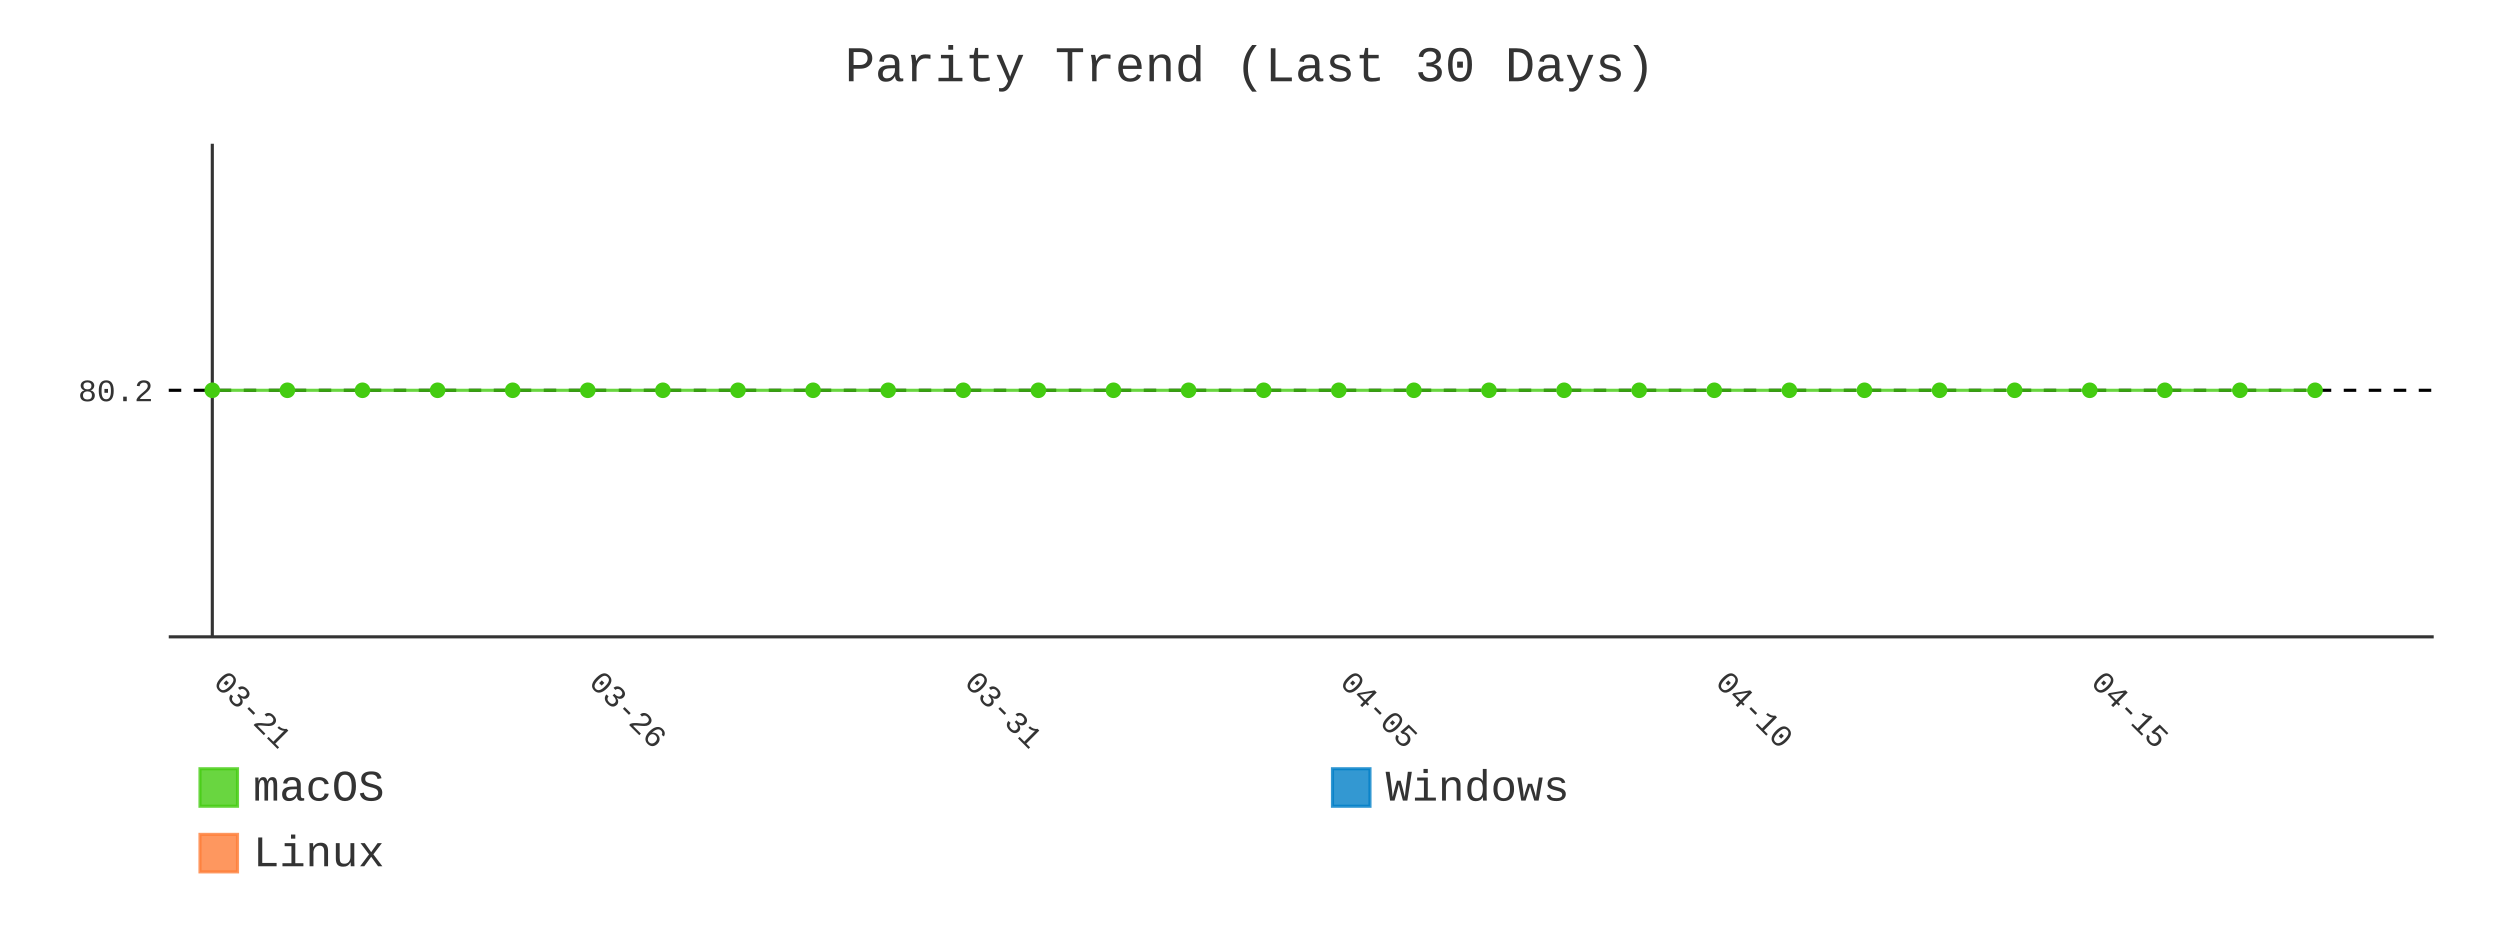
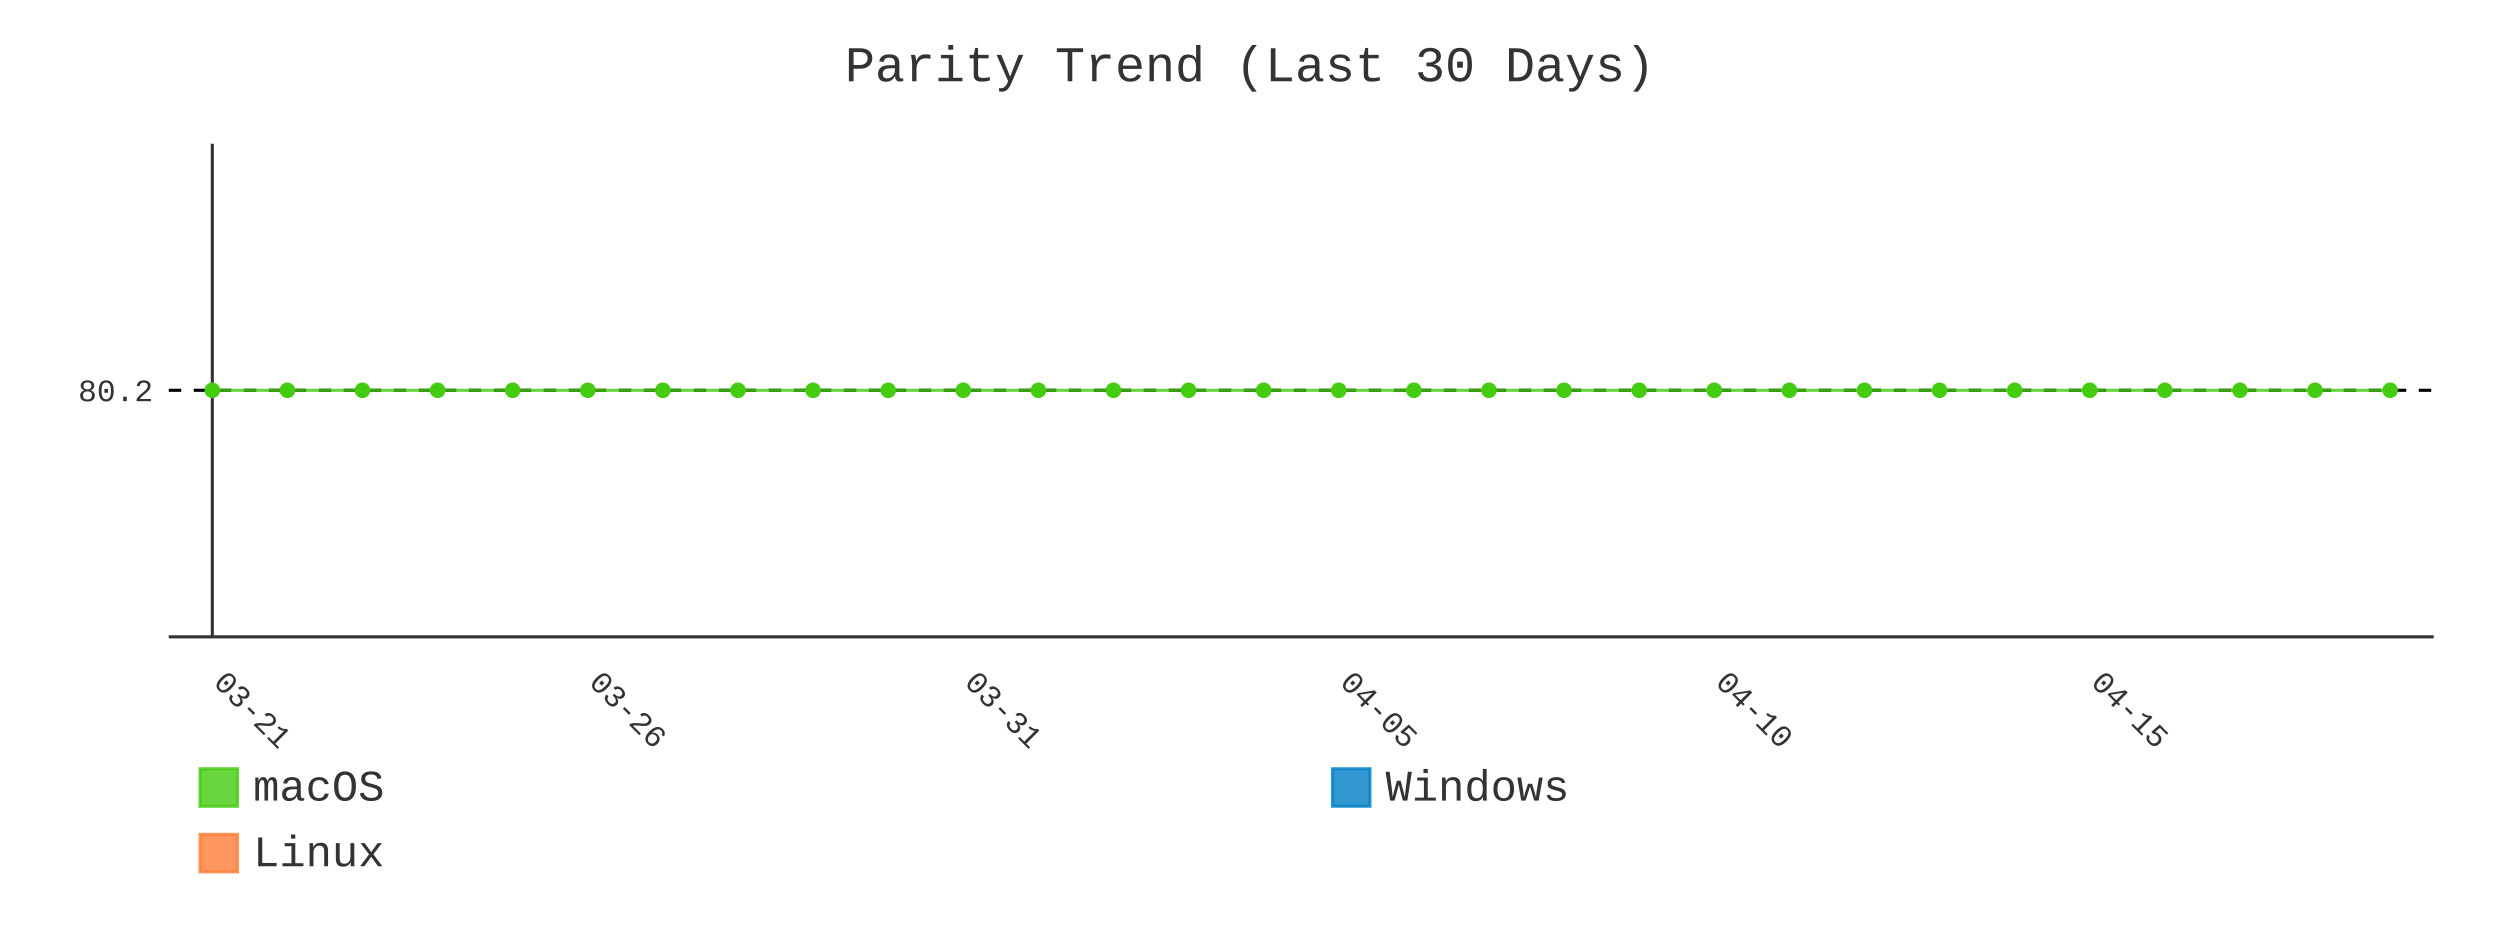
- <svg xmlns="http://www.w3.org/2000/svg" id="chart-4f95f744-ece3-4211-998f-4e112671970d" class="pygal-chart" viewBox="0 0 800 300">
+ <svg xmlns="http://www.w3.org/2000/svg" id="chart-2e038b81-7809-4071-b357-2d4fbbeb9ebc" class="pygal-chart" viewBox="0 0 800 300">
  <defs>
-     <style type="text/css">#chart-4f95f744-ece3-4211-998f-4e112671970d{-webkit-user-select:none;-webkit-font-smoothing:antialiased;font-family:Consolas,"Liberation Mono",Menlo,Courier,monospace}#chart-4f95f744-ece3-4211-998f-4e112671970d .title{font-family:Consolas,"Liberation Mono",Menlo,Courier,monospace;font-size:16px}#chart-4f95f744-ece3-4211-998f-4e112671970d .legends .legend text{font-family:Consolas,"Liberation Mono",Menlo,Courier,monospace;font-size:14px}#chart-4f95f744-ece3-4211-998f-4e112671970d .axis text{font-family:Consolas,"Liberation Mono",Menlo,Courier,monospace;font-size:10px}#chart-4f95f744-ece3-4211-998f-4e112671970d .axis text.major{font-family:Consolas,"Liberation Mono",Menlo,Courier,monospace;font-size:10px}#chart-4f95f744-ece3-4211-998f-4e112671970d .text-overlay text.value{font-family:Consolas,"Liberation Mono",Menlo,Courier,monospace;font-size:16px}#chart-4f95f744-ece3-4211-998f-4e112671970d .text-overlay text.label{font-family:Consolas,"Liberation Mono",Menlo,Courier,monospace;font-size:10px}#chart-4f95f744-ece3-4211-998f-4e112671970d .tooltip{font-family:Consolas,"Liberation Mono",Menlo,Courier,monospace;font-size:14px}#chart-4f95f744-ece3-4211-998f-4e112671970d text.no_data{font-family:Consolas,"Liberation Mono",Menlo,Courier,monospace;font-size:64px}
- #chart-4f95f744-ece3-4211-998f-4e112671970d{background-color:transparent}#chart-4f95f744-ece3-4211-998f-4e112671970d path,#chart-4f95f744-ece3-4211-998f-4e112671970d line,#chart-4f95f744-ece3-4211-998f-4e112671970d rect,#chart-4f95f744-ece3-4211-998f-4e112671970d circle{-webkit-transition:400ms;-moz-transition:400ms;transition:400ms}#chart-4f95f744-ece3-4211-998f-4e112671970d .graph &gt; .background{fill:transparent}#chart-4f95f744-ece3-4211-998f-4e112671970d .plot &gt; .background{fill:transparent}#chart-4f95f744-ece3-4211-998f-4e112671970d .graph{fill:#333}#chart-4f95f744-ece3-4211-998f-4e112671970d text.no_data{fill:#333}#chart-4f95f744-ece3-4211-998f-4e112671970d .title{fill:#333}#chart-4f95f744-ece3-4211-998f-4e112671970d .legends .legend text{fill:#333}#chart-4f95f744-ece3-4211-998f-4e112671970d .legends .legend:hover text{fill:#333}#chart-4f95f744-ece3-4211-998f-4e112671970d .axis .line{stroke:#333}#chart-4f95f744-ece3-4211-998f-4e112671970d .axis .guide.line{stroke:#666}#chart-4f95f744-ece3-4211-998f-4e112671970d .axis .major.line{stroke:#333}#chart-4f95f744-ece3-4211-998f-4e112671970d .axis text.major{fill:#333}#chart-4f95f744-ece3-4211-998f-4e112671970d .axis.y .guides:hover .guide.line,#chart-4f95f744-ece3-4211-998f-4e112671970d .line-graph .axis.x .guides:hover .guide.line,#chart-4f95f744-ece3-4211-998f-4e112671970d .stackedline-graph .axis.x .guides:hover .guide.line,#chart-4f95f744-ece3-4211-998f-4e112671970d .xy-graph .axis.x .guides:hover .guide.line{stroke:#333}#chart-4f95f744-ece3-4211-998f-4e112671970d .axis .guides:hover text{fill:#333}#chart-4f95f744-ece3-4211-998f-4e112671970d .reactive{fill-opacity:.8;stroke-opacity:.8;stroke-width:1}#chart-4f95f744-ece3-4211-998f-4e112671970d .ci{stroke:#333}#chart-4f95f744-ece3-4211-998f-4e112671970d .reactive.active,#chart-4f95f744-ece3-4211-998f-4e112671970d .active .reactive{fill-opacity:.9;stroke-opacity:.9;stroke-width:4}#chart-4f95f744-ece3-4211-998f-4e112671970d .ci .reactive.active{stroke-width:1.5}#chart-4f95f744-ece3-4211-998f-4e112671970d .series text{fill:#333}#chart-4f95f744-ece3-4211-998f-4e112671970d .tooltip rect{fill:transparent;stroke:#333;-webkit-transition:opacity 400ms;-moz-transition:opacity 400ms;transition:opacity 400ms}#chart-4f95f744-ece3-4211-998f-4e112671970d .tooltip .label{fill:#333}#chart-4f95f744-ece3-4211-998f-4e112671970d .tooltip .label{fill:#333}#chart-4f95f744-ece3-4211-998f-4e112671970d .tooltip .legend{font-size:.8em;fill:#666}#chart-4f95f744-ece3-4211-998f-4e112671970d .tooltip .x_label{font-size:.6em;fill:#333}#chart-4f95f744-ece3-4211-998f-4e112671970d .tooltip .xlink{font-size:.5em;text-decoration:underline}#chart-4f95f744-ece3-4211-998f-4e112671970d .tooltip .value{font-size:1.5em}#chart-4f95f744-ece3-4211-998f-4e112671970d .bound{font-size:.5em}#chart-4f95f744-ece3-4211-998f-4e112671970d .max-value{font-size:.75em;fill:#666}#chart-4f95f744-ece3-4211-998f-4e112671970d .map-element{fill:transparent;stroke:#666 !important}#chart-4f95f744-ece3-4211-998f-4e112671970d .map-element .reactive{fill-opacity:inherit;stroke-opacity:inherit}#chart-4f95f744-ece3-4211-998f-4e112671970d .color-0,#chart-4f95f744-ece3-4211-998f-4e112671970d .color-0 a:visited{stroke:#4c1;fill:#4c1}#chart-4f95f744-ece3-4211-998f-4e112671970d .color-1,#chart-4f95f744-ece3-4211-998f-4e112671970d .color-1 a:visited{stroke:#007ec6;fill:#007ec6}#chart-4f95f744-ece3-4211-998f-4e112671970d .color-2,#chart-4f95f744-ece3-4211-998f-4e112671970d .color-2 a:visited{stroke:#fe7d37;fill:#fe7d37}#chart-4f95f744-ece3-4211-998f-4e112671970d .text-overlay .color-0 text{fill:black}#chart-4f95f744-ece3-4211-998f-4e112671970d .text-overlay .color-1 text{fill:black}#chart-4f95f744-ece3-4211-998f-4e112671970d .text-overlay .color-2 text{fill:black}#chart-4f95f744-ece3-4211-998f-4e112671970d .series{stroke-width:2}#chart-4f95f744-ece3-4211-998f-4e112671970d .series.serie-0{stroke-width:2}#chart-4f95f744-ece3-4211-998f-4e112671970d .series.serie-1{stroke-width:2}#chart-4f95f744-ece3-4211-998f-4e112671970d .series.serie-2{stroke-width:2}
- #chart-4f95f744-ece3-4211-998f-4e112671970d text.no_data{text-anchor:middle}#chart-4f95f744-ece3-4211-998f-4e112671970d .guide.line{fill:none}#chart-4f95f744-ece3-4211-998f-4e112671970d .centered{text-anchor:middle}#chart-4f95f744-ece3-4211-998f-4e112671970d .title{text-anchor:middle}#chart-4f95f744-ece3-4211-998f-4e112671970d .legends .legend text{fill-opacity:1}#chart-4f95f744-ece3-4211-998f-4e112671970d .axis.x text{text-anchor:middle}#chart-4f95f744-ece3-4211-998f-4e112671970d .axis.x:not(.web) text[transform]{text-anchor:start}#chart-4f95f744-ece3-4211-998f-4e112671970d .axis.x:not(.web) text[transform].backwards{text-anchor:end}#chart-4f95f744-ece3-4211-998f-4e112671970d .axis.y text{text-anchor:end}#chart-4f95f744-ece3-4211-998f-4e112671970d .axis.y text[transform].backwards{text-anchor:start}#chart-4f95f744-ece3-4211-998f-4e112671970d .axis.y2 text{text-anchor:start}#chart-4f95f744-ece3-4211-998f-4e112671970d .axis.y2 text[transform].backwards{text-anchor:end}#chart-4f95f744-ece3-4211-998f-4e112671970d .axis .guide.line{stroke-dasharray:4,4;stroke:black}#chart-4f95f744-ece3-4211-998f-4e112671970d .axis .major.guide.line{stroke-dasharray:6,6;stroke:black}#chart-4f95f744-ece3-4211-998f-4e112671970d .horizontal .axis.y .guide.line,#chart-4f95f744-ece3-4211-998f-4e112671970d .horizontal .axis.y2 .guide.line,#chart-4f95f744-ece3-4211-998f-4e112671970d .vertical .axis.x .guide.line{opacity:0}#chart-4f95f744-ece3-4211-998f-4e112671970d .horizontal .axis.always_show .guide.line,#chart-4f95f744-ece3-4211-998f-4e112671970d .vertical .axis.always_show .guide.line{opacity:1 !important}#chart-4f95f744-ece3-4211-998f-4e112671970d .axis.y .guides:hover .guide.line,#chart-4f95f744-ece3-4211-998f-4e112671970d .axis.y2 .guides:hover .guide.line,#chart-4f95f744-ece3-4211-998f-4e112671970d .axis.x .guides:hover .guide.line{opacity:1}#chart-4f95f744-ece3-4211-998f-4e112671970d .axis .guides:hover text{opacity:1}#chart-4f95f744-ece3-4211-998f-4e112671970d .nofill{fill:none}#chart-4f95f744-ece3-4211-998f-4e112671970d .subtle-fill{fill-opacity:.2}#chart-4f95f744-ece3-4211-998f-4e112671970d .dot{stroke-width:1px;fill-opacity:1;stroke-opacity:1}#chart-4f95f744-ece3-4211-998f-4e112671970d .dot.active{stroke-width:5px}#chart-4f95f744-ece3-4211-998f-4e112671970d .dot.negative{fill:transparent}#chart-4f95f744-ece3-4211-998f-4e112671970d text,#chart-4f95f744-ece3-4211-998f-4e112671970d tspan{stroke:none !important}#chart-4f95f744-ece3-4211-998f-4e112671970d .series text.active{opacity:1}#chart-4f95f744-ece3-4211-998f-4e112671970d .tooltip rect{fill-opacity:.95;stroke-width:.5}#chart-4f95f744-ece3-4211-998f-4e112671970d .tooltip text{fill-opacity:1}#chart-4f95f744-ece3-4211-998f-4e112671970d .showable{visibility:hidden}#chart-4f95f744-ece3-4211-998f-4e112671970d .showable.shown{visibility:visible}#chart-4f95f744-ece3-4211-998f-4e112671970d .gauge-background{fill:rgba(229,229,229,1);stroke:none}#chart-4f95f744-ece3-4211-998f-4e112671970d .bg-lines{stroke:transparent;stroke-width:2px}</style>
+     <style type="text/css">#chart-2e038b81-7809-4071-b357-2d4fbbeb9ebc{-webkit-user-select:none;-webkit-font-smoothing:antialiased;font-family:Consolas,"Liberation Mono",Menlo,Courier,monospace}#chart-2e038b81-7809-4071-b357-2d4fbbeb9ebc .title{font-family:Consolas,"Liberation Mono",Menlo,Courier,monospace;font-size:16px}#chart-2e038b81-7809-4071-b357-2d4fbbeb9ebc .legends .legend text{font-family:Consolas,"Liberation Mono",Menlo,Courier,monospace;font-size:14px}#chart-2e038b81-7809-4071-b357-2d4fbbeb9ebc .axis text{font-family:Consolas,"Liberation Mono",Menlo,Courier,monospace;font-size:10px}#chart-2e038b81-7809-4071-b357-2d4fbbeb9ebc .axis text.major{font-family:Consolas,"Liberation Mono",Menlo,Courier,monospace;font-size:10px}#chart-2e038b81-7809-4071-b357-2d4fbbeb9ebc .text-overlay text.value{font-family:Consolas,"Liberation Mono",Menlo,Courier,monospace;font-size:16px}#chart-2e038b81-7809-4071-b357-2d4fbbeb9ebc .text-overlay text.label{font-family:Consolas,"Liberation Mono",Menlo,Courier,monospace;font-size:10px}#chart-2e038b81-7809-4071-b357-2d4fbbeb9ebc .tooltip{font-family:Consolas,"Liberation Mono",Menlo,Courier,monospace;font-size:14px}#chart-2e038b81-7809-4071-b357-2d4fbbeb9ebc text.no_data{font-family:Consolas,"Liberation Mono",Menlo,Courier,monospace;font-size:64px}
+ #chart-2e038b81-7809-4071-b357-2d4fbbeb9ebc{background-color:transparent}#chart-2e038b81-7809-4071-b357-2d4fbbeb9ebc path,#chart-2e038b81-7809-4071-b357-2d4fbbeb9ebc line,#chart-2e038b81-7809-4071-b357-2d4fbbeb9ebc rect,#chart-2e038b81-7809-4071-b357-2d4fbbeb9ebc circle{-webkit-transition:400ms;-moz-transition:400ms;transition:400ms}#chart-2e038b81-7809-4071-b357-2d4fbbeb9ebc .graph &gt; .background{fill:transparent}#chart-2e038b81-7809-4071-b357-2d4fbbeb9ebc .plot &gt; .background{fill:transparent}#chart-2e038b81-7809-4071-b357-2d4fbbeb9ebc .graph{fill:#333}#chart-2e038b81-7809-4071-b357-2d4fbbeb9ebc text.no_data{fill:#333}#chart-2e038b81-7809-4071-b357-2d4fbbeb9ebc .title{fill:#333}#chart-2e038b81-7809-4071-b357-2d4fbbeb9ebc .legends .legend text{fill:#333}#chart-2e038b81-7809-4071-b357-2d4fbbeb9ebc .legends .legend:hover text{fill:#333}#chart-2e038b81-7809-4071-b357-2d4fbbeb9ebc .axis .line{stroke:#333}#chart-2e038b81-7809-4071-b357-2d4fbbeb9ebc .axis .guide.line{stroke:#666}#chart-2e038b81-7809-4071-b357-2d4fbbeb9ebc .axis .major.line{stroke:#333}#chart-2e038b81-7809-4071-b357-2d4fbbeb9ebc .axis text.major{fill:#333}#chart-2e038b81-7809-4071-b357-2d4fbbeb9ebc .axis.y .guides:hover .guide.line,#chart-2e038b81-7809-4071-b357-2d4fbbeb9ebc .line-graph .axis.x .guides:hover .guide.line,#chart-2e038b81-7809-4071-b357-2d4fbbeb9ebc .stackedline-graph .axis.x .guides:hover .guide.line,#chart-2e038b81-7809-4071-b357-2d4fbbeb9ebc .xy-graph .axis.x .guides:hover .guide.line{stroke:#333}#chart-2e038b81-7809-4071-b357-2d4fbbeb9ebc .axis .guides:hover text{fill:#333}#chart-2e038b81-7809-4071-b357-2d4fbbeb9ebc .reactive{fill-opacity:.8;stroke-opacity:.8;stroke-width:1}#chart-2e038b81-7809-4071-b357-2d4fbbeb9ebc .ci{stroke:#333}#chart-2e038b81-7809-4071-b357-2d4fbbeb9ebc .reactive.active,#chart-2e038b81-7809-4071-b357-2d4fbbeb9ebc .active .reactive{fill-opacity:.9;stroke-opacity:.9;stroke-width:4}#chart-2e038b81-7809-4071-b357-2d4fbbeb9ebc .ci .reactive.active{stroke-width:1.5}#chart-2e038b81-7809-4071-b357-2d4fbbeb9ebc .series text{fill:#333}#chart-2e038b81-7809-4071-b357-2d4fbbeb9ebc .tooltip rect{fill:transparent;stroke:#333;-webkit-transition:opacity 400ms;-moz-transition:opacity 400ms;transition:opacity 400ms}#chart-2e038b81-7809-4071-b357-2d4fbbeb9ebc .tooltip .label{fill:#333}#chart-2e038b81-7809-4071-b357-2d4fbbeb9ebc .tooltip .label{fill:#333}#chart-2e038b81-7809-4071-b357-2d4fbbeb9ebc .tooltip .legend{font-size:.8em;fill:#666}#chart-2e038b81-7809-4071-b357-2d4fbbeb9ebc .tooltip .x_label{font-size:.6em;fill:#333}#chart-2e038b81-7809-4071-b357-2d4fbbeb9ebc .tooltip .xlink{font-size:.5em;text-decoration:underline}#chart-2e038b81-7809-4071-b357-2d4fbbeb9ebc .tooltip .value{font-size:1.5em}#chart-2e038b81-7809-4071-b357-2d4fbbeb9ebc .bound{font-size:.5em}#chart-2e038b81-7809-4071-b357-2d4fbbeb9ebc .max-value{font-size:.75em;fill:#666}#chart-2e038b81-7809-4071-b357-2d4fbbeb9ebc .map-element{fill:transparent;stroke:#666 !important}#chart-2e038b81-7809-4071-b357-2d4fbbeb9ebc .map-element .reactive{fill-opacity:inherit;stroke-opacity:inherit}#chart-2e038b81-7809-4071-b357-2d4fbbeb9ebc .color-0,#chart-2e038b81-7809-4071-b357-2d4fbbeb9ebc .color-0 a:visited{stroke:#4c1;fill:#4c1}#chart-2e038b81-7809-4071-b357-2d4fbbeb9ebc .color-1,#chart-2e038b81-7809-4071-b357-2d4fbbeb9ebc .color-1 a:visited{stroke:#007ec6;fill:#007ec6}#chart-2e038b81-7809-4071-b357-2d4fbbeb9ebc .color-2,#chart-2e038b81-7809-4071-b357-2d4fbbeb9ebc .color-2 a:visited{stroke:#fe7d37;fill:#fe7d37}#chart-2e038b81-7809-4071-b357-2d4fbbeb9ebc .text-overlay .color-0 text{fill:black}#chart-2e038b81-7809-4071-b357-2d4fbbeb9ebc .text-overlay .color-1 text{fill:black}#chart-2e038b81-7809-4071-b357-2d4fbbeb9ebc .text-overlay .color-2 text{fill:black}#chart-2e038b81-7809-4071-b357-2d4fbbeb9ebc .series{stroke-width:2}#chart-2e038b81-7809-4071-b357-2d4fbbeb9ebc .series.serie-0{stroke-width:2}#chart-2e038b81-7809-4071-b357-2d4fbbeb9ebc .series.serie-1{stroke-width:2}#chart-2e038b81-7809-4071-b357-2d4fbbeb9ebc .series.serie-2{stroke-width:2}
+ #chart-2e038b81-7809-4071-b357-2d4fbbeb9ebc text.no_data{text-anchor:middle}#chart-2e038b81-7809-4071-b357-2d4fbbeb9ebc .guide.line{fill:none}#chart-2e038b81-7809-4071-b357-2d4fbbeb9ebc .centered{text-anchor:middle}#chart-2e038b81-7809-4071-b357-2d4fbbeb9ebc .title{text-anchor:middle}#chart-2e038b81-7809-4071-b357-2d4fbbeb9ebc .legends .legend text{fill-opacity:1}#chart-2e038b81-7809-4071-b357-2d4fbbeb9ebc .axis.x text{text-anchor:middle}#chart-2e038b81-7809-4071-b357-2d4fbbeb9ebc .axis.x:not(.web) text[transform]{text-anchor:start}#chart-2e038b81-7809-4071-b357-2d4fbbeb9ebc .axis.x:not(.web) text[transform].backwards{text-anchor:end}#chart-2e038b81-7809-4071-b357-2d4fbbeb9ebc .axis.y text{text-anchor:end}#chart-2e038b81-7809-4071-b357-2d4fbbeb9ebc .axis.y text[transform].backwards{text-anchor:start}#chart-2e038b81-7809-4071-b357-2d4fbbeb9ebc .axis.y2 text{text-anchor:start}#chart-2e038b81-7809-4071-b357-2d4fbbeb9ebc .axis.y2 text[transform].backwards{text-anchor:end}#chart-2e038b81-7809-4071-b357-2d4fbbeb9ebc .axis .guide.line{stroke-dasharray:4,4;stroke:black}#chart-2e038b81-7809-4071-b357-2d4fbbeb9ebc .axis .major.guide.line{stroke-dasharray:6,6;stroke:black}#chart-2e038b81-7809-4071-b357-2d4fbbeb9ebc .horizontal .axis.y .guide.line,#chart-2e038b81-7809-4071-b357-2d4fbbeb9ebc .horizontal .axis.y2 .guide.line,#chart-2e038b81-7809-4071-b357-2d4fbbeb9ebc .vertical .axis.x .guide.line{opacity:0}#chart-2e038b81-7809-4071-b357-2d4fbbeb9ebc .horizontal .axis.always_show .guide.line,#chart-2e038b81-7809-4071-b357-2d4fbbeb9ebc .vertical .axis.always_show .guide.line{opacity:1 !important}#chart-2e038b81-7809-4071-b357-2d4fbbeb9ebc .axis.y .guides:hover .guide.line,#chart-2e038b81-7809-4071-b357-2d4fbbeb9ebc .axis.y2 .guides:hover .guide.line,#chart-2e038b81-7809-4071-b357-2d4fbbeb9ebc .axis.x .guides:hover .guide.line{opacity:1}#chart-2e038b81-7809-4071-b357-2d4fbbeb9ebc .axis .guides:hover text{opacity:1}#chart-2e038b81-7809-4071-b357-2d4fbbeb9ebc .nofill{fill:none}#chart-2e038b81-7809-4071-b357-2d4fbbeb9ebc .subtle-fill{fill-opacity:.2}#chart-2e038b81-7809-4071-b357-2d4fbbeb9ebc .dot{stroke-width:1px;fill-opacity:1;stroke-opacity:1}#chart-2e038b81-7809-4071-b357-2d4fbbeb9ebc .dot.active{stroke-width:5px}#chart-2e038b81-7809-4071-b357-2d4fbbeb9ebc .dot.negative{fill:transparent}#chart-2e038b81-7809-4071-b357-2d4fbbeb9ebc text,#chart-2e038b81-7809-4071-b357-2d4fbbeb9ebc tspan{stroke:none !important}#chart-2e038b81-7809-4071-b357-2d4fbbeb9ebc .series text.active{opacity:1}#chart-2e038b81-7809-4071-b357-2d4fbbeb9ebc .tooltip rect{fill-opacity:.95;stroke-width:.5}#chart-2e038b81-7809-4071-b357-2d4fbbeb9ebc .tooltip text{fill-opacity:1}#chart-2e038b81-7809-4071-b357-2d4fbbeb9ebc .showable{visibility:hidden}#chart-2e038b81-7809-4071-b357-2d4fbbeb9ebc .showable.shown{visibility:visible}#chart-2e038b81-7809-4071-b357-2d4fbbeb9ebc .gauge-background{fill:rgba(229,229,229,1);stroke:none}#chart-2e038b81-7809-4071-b357-2d4fbbeb9ebc .bg-lines{stroke:transparent;stroke-width:2px}</style>
  </defs>
  <g class="graph line-graph vertical">
    <rect x="0" y="0" width="800" height="300" class="background" />
    <g transform="translate(54, 46)" class="plot">
      <rect x="0" y="0" width="724.787" height="157.787" class="background" />
      <g class="axis y always_show">
        <path d="M0 157.787 h724.787" class="line" />
        <g class="guides">
          <path d="M0 78.893 h724.787" class="guide line" />
          <text x="-5" y="82.393" class="">80.2</text>
        </g>
      </g>
      <g class="axis x">
        <g class="guides">
          <path d="M13.938 0 v157.787" class="major line" />
          <text x="13.938" y="172.787" class="major" transform="rotate(45 13.93821 172.7868)">03-21</text>
        </g>
        <g class="guides">
          <path d="M134.095 0 v157.787" class="major guide line" />
          <text x="134.095" y="172.787" class="major" transform="rotate(45 134.0952 172.7868)">03-26</text>
        </g>
        <g class="guides">
          <path d="M254.252 0 v157.787" class="major guide line" />
          <text x="254.252" y="172.787" class="major" transform="rotate(45 254.2521 172.7868)">03-31</text>
        </g>
        <g class="guides">
          <path d="M374.409 0 v157.787" class="major guide line" />
          <text x="374.409" y="172.787" class="major" transform="rotate(45 374.4091 172.7868)">04-05</text>
        </g>
        <g class="guides">
          <path d="M494.566 0 v157.787" class="major guide line" />
          <text x="494.566" y="172.787" class="major" transform="rotate(45 494.5661 172.7868)">04-10</text>
        </g>
        <g class="guides">
          <path d="M614.723 0 v157.787" class="major guide line" />
          <text x="614.723" y="172.787" class="major" transform="rotate(45 614.723 172.7868)">04-15</text>
        </g>
      </g>
      <g class="series serie-0 color-0">
-         <path d="M13.938 78.893 L37.97 78.893 62.001 78.893 86.032 78.893 110.064 78.893 134.095 78.893 158.127 78.893 182.158 78.893 206.189 78.893 230.221 78.893 254.252 78.893 278.284 78.893 302.315 78.893 326.346 78.893 350.378 78.893 374.409 78.893 398.44 78.893 422.472 78.893 446.503 78.893 470.535 78.893 494.566 78.893 518.597 78.893 542.629 78.893 566.66 78.893 590.692 78.893 614.723 78.893 638.754 78.893 662.786 78.893 686.817 78.893" class="line reactive nofill" />
+         <path d="M13.938 78.893 L37.97 78.893 62.001 78.893 86.032 78.893 110.064 78.893 134.095 78.893 158.127 78.893 182.158 78.893 206.189 78.893 230.221 78.893 254.252 78.893 278.284 78.893 302.315 78.893 326.346 78.893 350.378 78.893 374.409 78.893 398.44 78.893 422.472 78.893 446.503 78.893 470.535 78.893 494.566 78.893 518.597 78.893 542.629 78.893 566.66 78.893 590.692 78.893 614.723 78.893 638.754 78.893 662.786 78.893 686.817 78.893 710.849 78.893" class="line reactive nofill" />
      </g>
      <g class="series serie-1 color-1" />
      <g class="series serie-2 color-2" />
    </g>
    <g class="titles">
      <text x="400.0" y="26" class="title plot_title">Parity Trend (Last 30 Days)</text>
    </g>
    <g transform="translate(54, 46)" class="plot overlay">
      <g class="series serie-0 color-0">
        <g class="dots">
          <circle cx="13.938" cy="78.893" r="2" class="dot reactive tooltip-trigger" />
        </g>
        <g class="dots">
          <circle cx="37.97" cy="78.893" r="2" class="dot reactive tooltip-trigger" />
        </g>
        <g class="dots">
          <circle cx="62.001" cy="78.893" r="2" class="dot reactive tooltip-trigger" />
        </g>
        <g class="dots">
          <circle cx="86.032" cy="78.893" r="2" class="dot reactive tooltip-trigger" />
        </g>
        <g class="dots">
          <circle cx="110.064" cy="78.893" r="2" class="dot reactive tooltip-trigger" />
        </g>
        <g class="dots">
          <circle cx="134.095" cy="78.893" r="2" class="dot reactive tooltip-trigger" />
        </g>
        <g class="dots">
          <circle cx="158.127" cy="78.893" r="2" class="dot reactive tooltip-trigger" />
        </g>
        <g class="dots">
          <circle cx="182.158" cy="78.893" r="2" class="dot reactive tooltip-trigger" />
        </g>
        <g class="dots">
          <circle cx="206.189" cy="78.893" r="2" class="dot reactive tooltip-trigger" />
        </g>
        <g class="dots">
          <circle cx="230.221" cy="78.893" r="2" class="dot reactive tooltip-trigger" />
        </g>
        <g class="dots">
          <circle cx="254.252" cy="78.893" r="2" class="dot reactive tooltip-trigger" />
        </g>
        <g class="dots">
          <circle cx="278.284" cy="78.893" r="2" class="dot reactive tooltip-trigger" />
        </g>
        <g class="dots">
          <circle cx="302.315" cy="78.893" r="2" class="dot reactive tooltip-trigger" />
        </g>
        <g class="dots">
          <circle cx="326.346" cy="78.893" r="2" class="dot reactive tooltip-trigger" />
        </g>
        <g class="dots">
          <circle cx="350.378" cy="78.893" r="2" class="dot reactive tooltip-trigger" />
        </g>
        <g class="dots">
          <circle cx="374.409" cy="78.893" r="2" class="dot reactive tooltip-trigger" />
        </g>
        <g class="dots">
          <circle cx="398.44" cy="78.893" r="2" class="dot reactive tooltip-trigger" />
        </g>
        <g class="dots">
          <circle cx="422.472" cy="78.893" r="2" class="dot reactive tooltip-trigger" />
        </g>
        <g class="dots">
          <circle cx="446.503" cy="78.893" r="2" class="dot reactive tooltip-trigger" />
        </g>
        <g class="dots">
          <circle cx="470.535" cy="78.893" r="2" class="dot reactive tooltip-trigger" />
        </g>
        <g class="dots">
          <circle cx="494.566" cy="78.893" r="2" class="dot reactive tooltip-trigger" />
        </g>
        <g class="dots">
          <circle cx="518.597" cy="78.893" r="2" class="dot reactive tooltip-trigger" />
        </g>
        <g class="dots">
          <circle cx="542.629" cy="78.893" r="2" class="dot reactive tooltip-trigger" />
        </g>
        <g class="dots">
          <circle cx="566.66" cy="78.893" r="2" class="dot reactive tooltip-trigger" />
        </g>
        <g class="dots">
          <circle cx="590.692" cy="78.893" r="2" class="dot reactive tooltip-trigger" />
        </g>
        <g class="dots">
          <circle cx="614.723" cy="78.893" r="2" class="dot reactive tooltip-trigger" />
        </g>
        <g class="dots">
          <circle cx="638.754" cy="78.893" r="2" class="dot reactive tooltip-trigger" />
        </g>
        <g class="dots">
          <circle cx="662.786" cy="78.893" r="2" class="dot reactive tooltip-trigger" />
        </g>
        <g class="dots">
          <circle cx="686.817" cy="78.893" r="2" class="dot reactive tooltip-trigger" />
        </g>
+         <g class="dots">
+           <circle cx="710.849" cy="78.893" r="2" class="dot reactive tooltip-trigger" />
+         </g>
      </g>
      <g class="series serie-1 color-1" />
      <g class="series serie-2 color-2" />
    </g>
    <g transform="translate(54, 46)" class="plot text-overlay">
      <g class="series serie-0 color-0" />
      <g class="series serie-1 color-1" />
      <g class="series serie-2 color-2" />
    </g>
    <g transform="translate(54, 46)" class="plot tooltip-overlay">
      <g transform="translate(0 0)" style="opacity: 0" class="tooltip">
        <rect rx="0" ry="0" width="0" height="0" class="tooltip-box" />
        <g class="text" />
      </g>
    </g>
    <g transform="translate(64, 245)" class="legends">
      <g id="activate-serie-0" class="legend reactive activate-serie">
        <rect x="0.0" y="1.0" width="12" height="12" class="color-0 reactive" />
        <text x="17.0" y="11.2">macOS</text>
      </g>
      <g id="activate-serie-1" class="legend reactive activate-serie">
        <rect x="362.393" y="1.0" width="12" height="12" class="color-1 reactive" />
        <text x="379.393" y="11.2">Windows</text>
      </g>
      <g id="activate-serie-2" class="legend reactive activate-serie">
        <rect x="0.0" y="22.0" width="12" height="12" class="color-2 reactive" />
        <text x="17.0" y="32.2">Linux</text>
      </g>
    </g>
  </g>
</svg>
